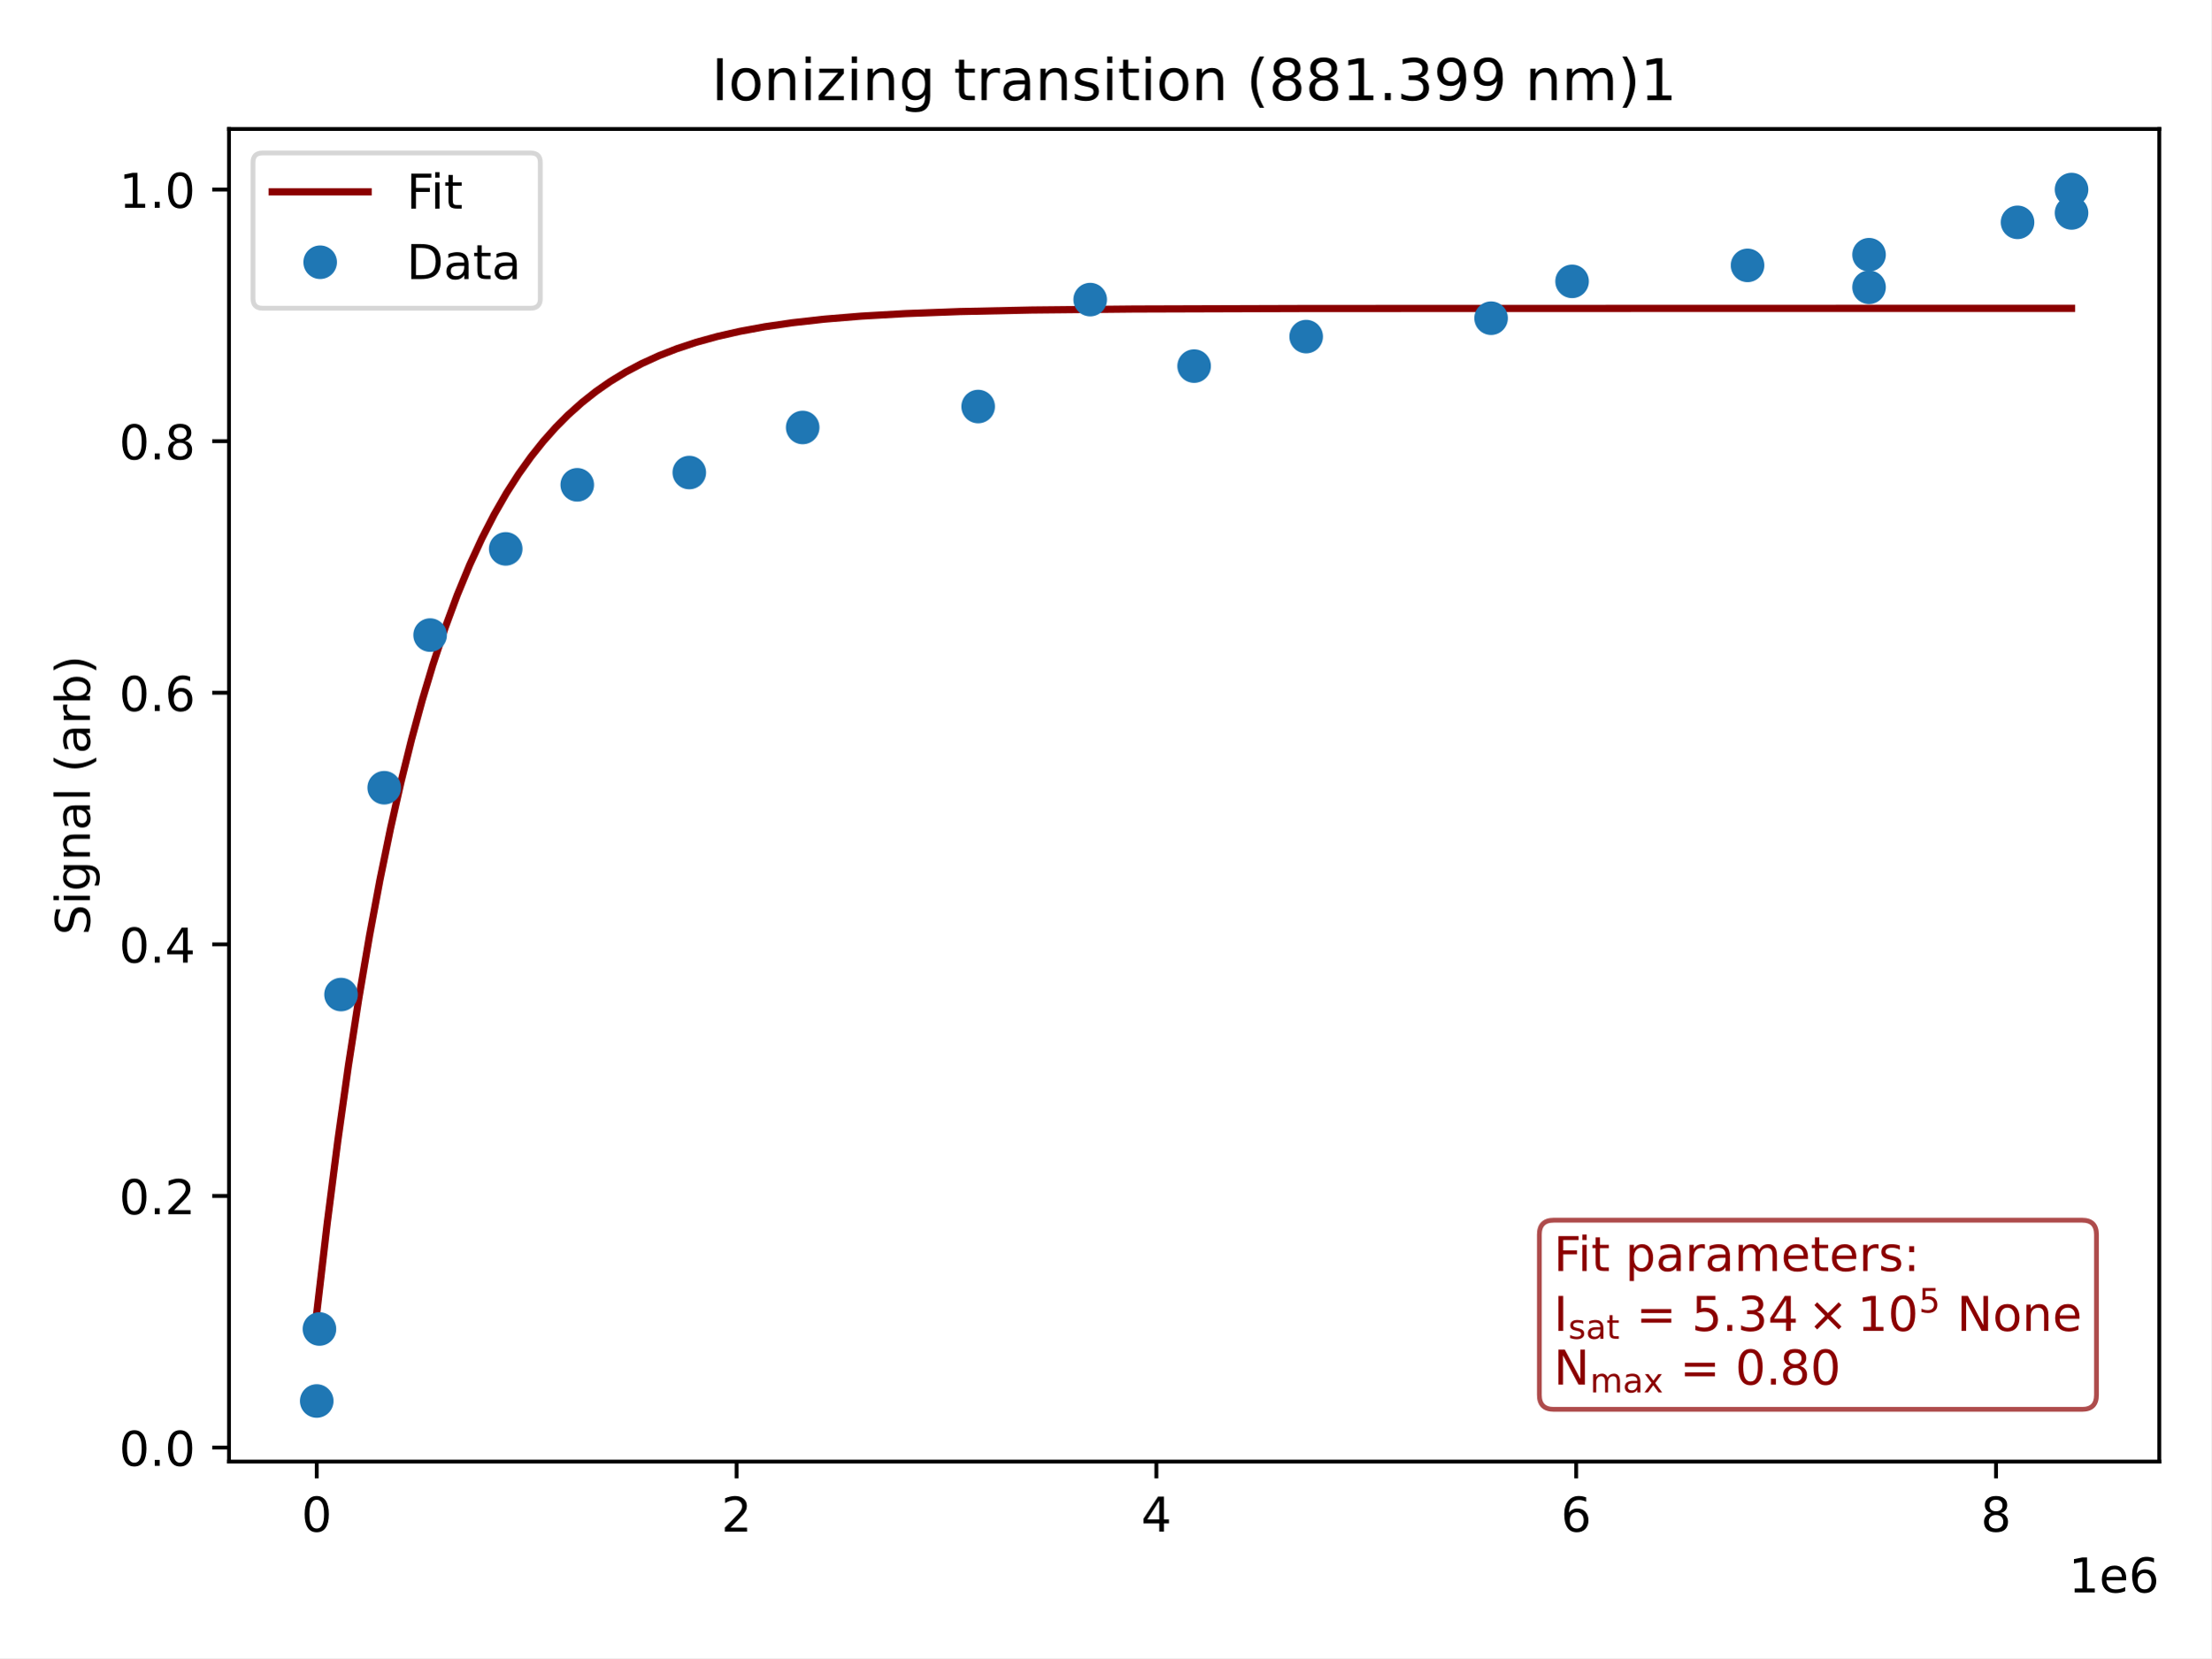
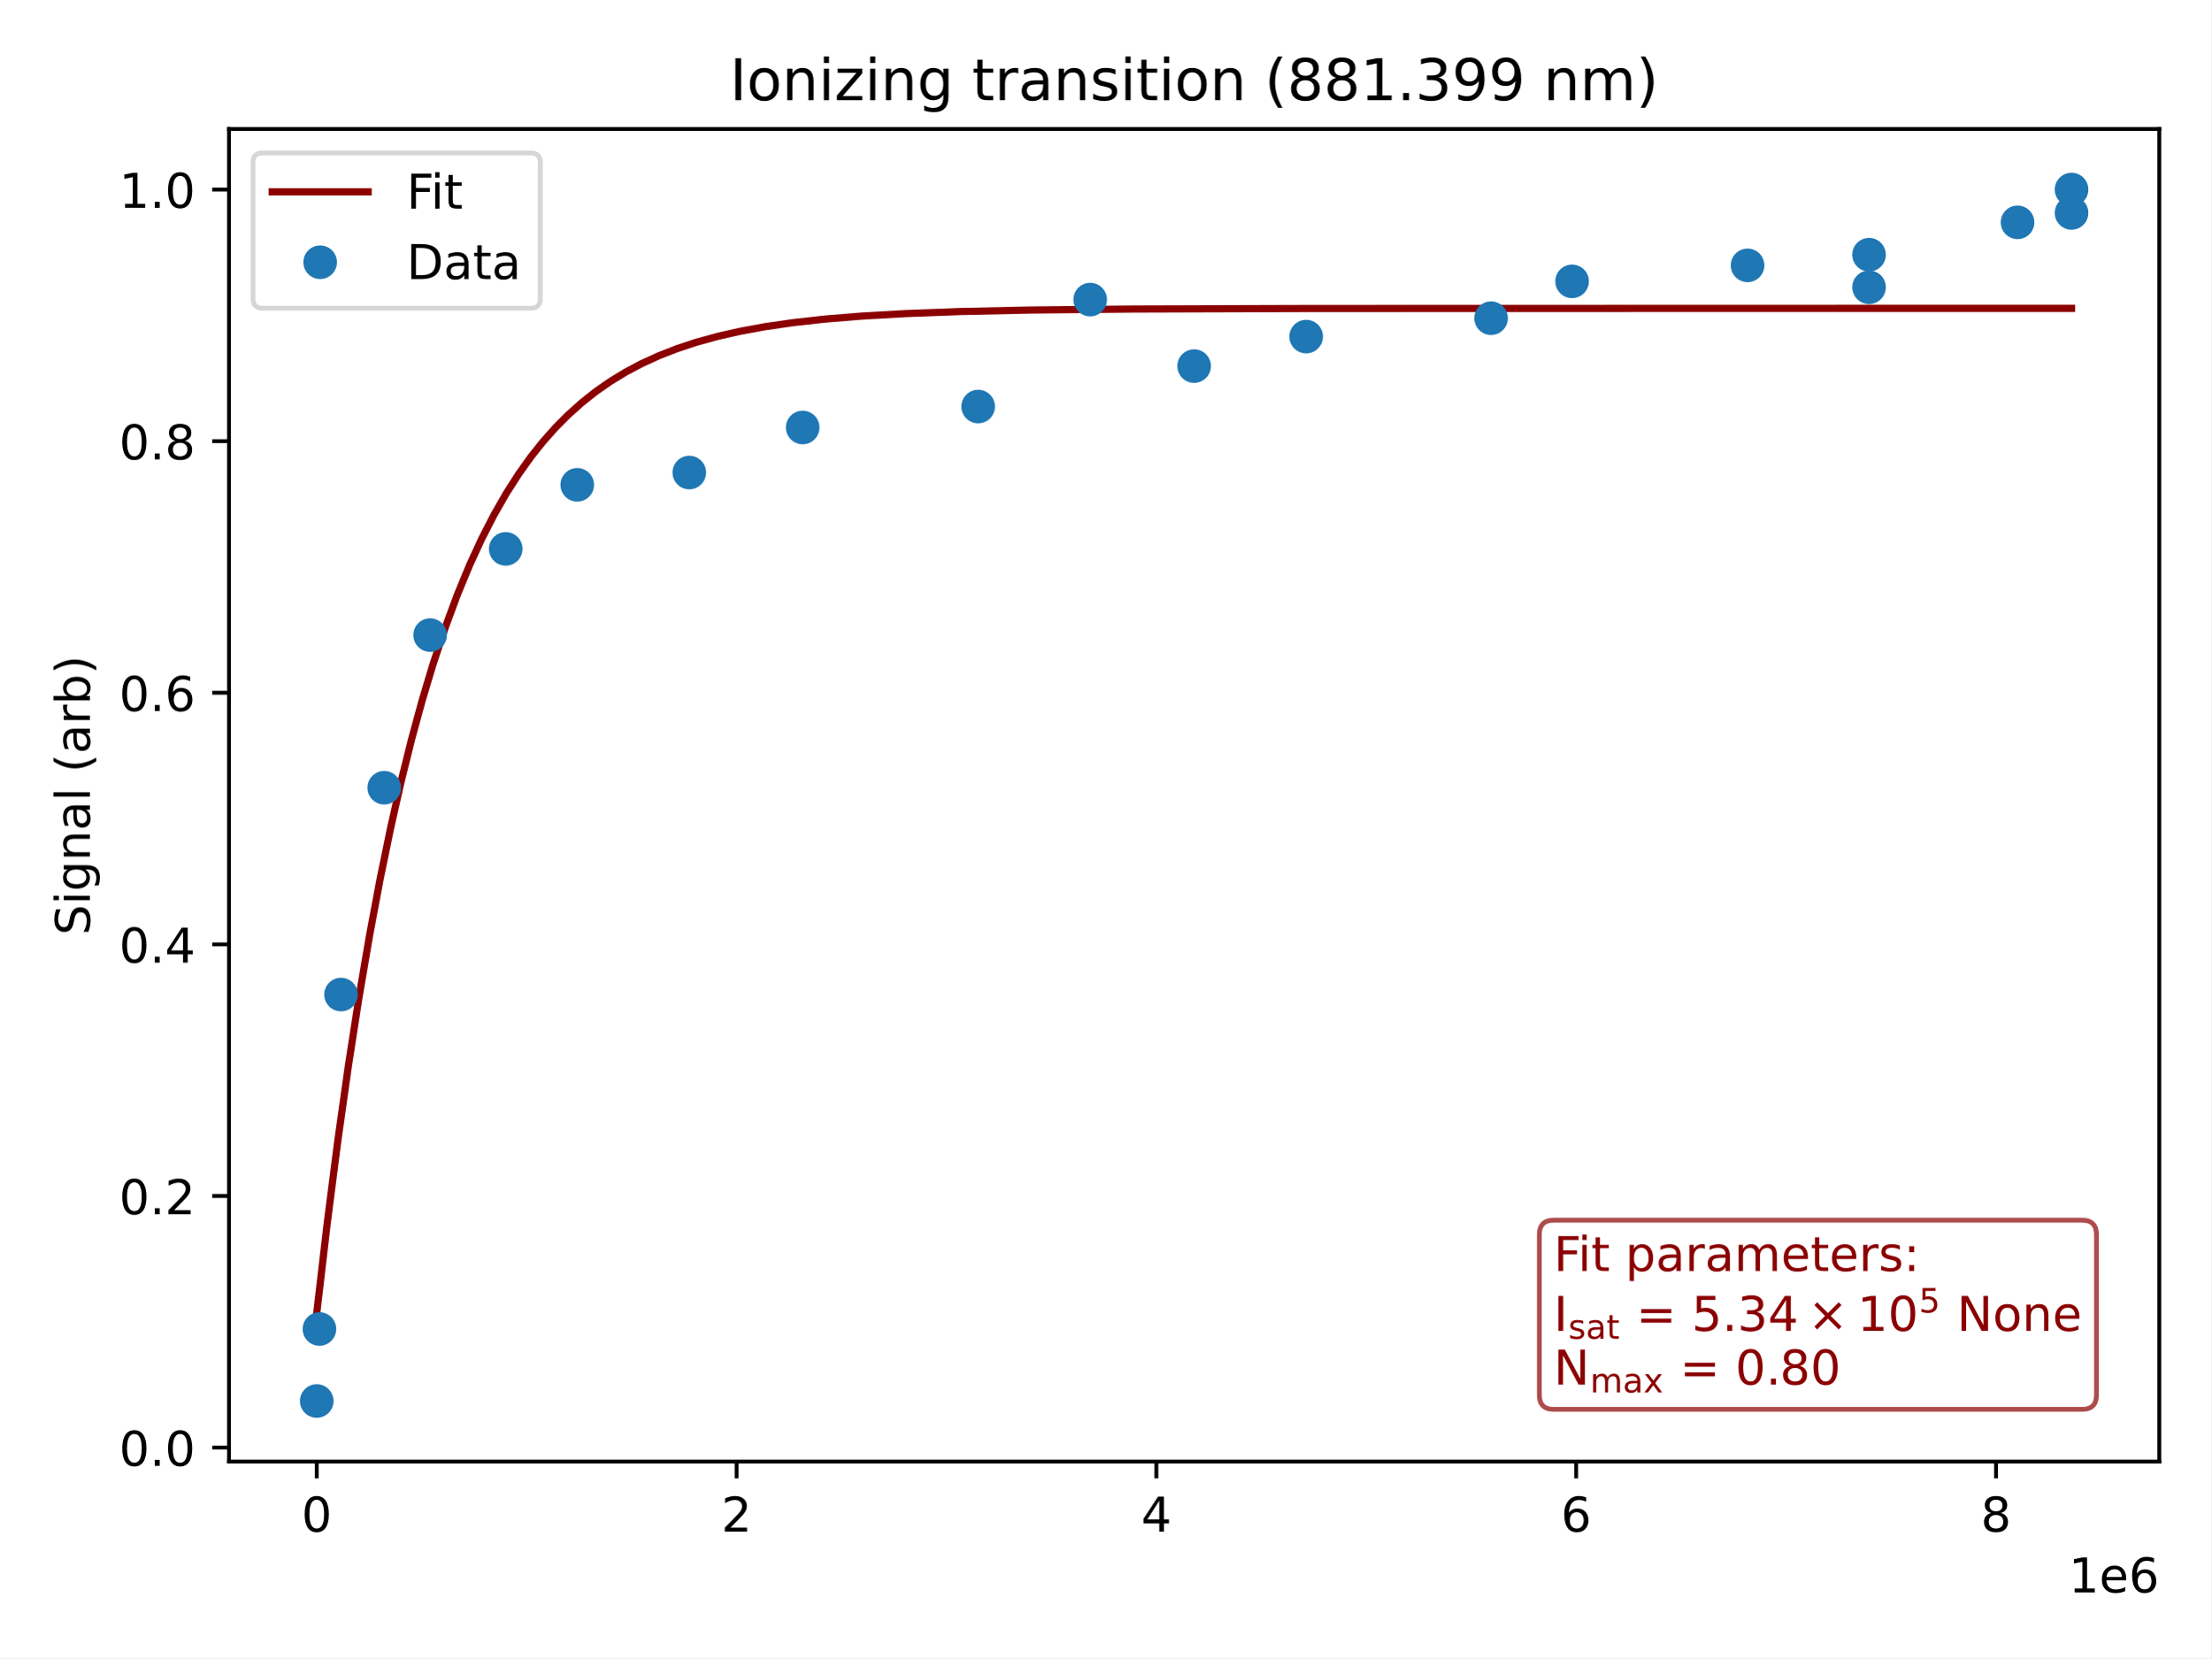
<svg xmlns="http://www.w3.org/2000/svg" xmlns:xlink="http://www.w3.org/1999/xlink" width="460.8pt" height="345.6pt" viewBox="0 0 460.8 345.6" version="1.1">
  <defs>
    <style type="text/css">*{stroke-linejoin: round; stroke-linecap: butt}</style>
  </defs>
  <g id="figure_1">
    <g id="patch_1">
      <path d="M 0 345.6  L 460.8 345.6  L 460.8 0  L 0 0  z " style="fill: #ffffff" />
    </g>
    <g id="axes_1">
      <g id="patch_2">
        <path d="M 47.72 304.64  L 450 304.64  L 450 26.88  L 47.72 26.88  z " style="fill: #ffffff" />
      </g>
      <g id="matplotlib.axis_1">
        <g id="xtick_1">
          <g id="line2d_1">
            <defs>
-               <path id="md1e3f63d1b" d="M 0 0  L 0 3.5  " style="stroke: #000000; stroke-width: 0.8" />
+               <path id="m6e964d0088" d="M 0 0  L 0 3.5  " style="stroke: #000000; stroke-width: 0.8" />
            </defs>
            <g>
-               <use xlink:href="#md1e3f63d1b" x="66.005" y="304.64" style="stroke: #000000; stroke-width: 0.8" />
+               <use xlink:href="#m6e964d0088" x="66.005" y="304.64" style="stroke: #000000; stroke-width: 0.8" />
            </g>
          </g>
          <g id="text_1">
            <g transform="translate(62.8242 319.2384) scale(0.1 -0.1)">
              <defs>
                <path id="DejaVuSans-30" d="M 2034 4250  Q 1547 4250 1301 3770  Q 1056 3291 1056 2328  Q 1056 1369 1301 889  Q 1547 409 2034 409  Q 2525 409 2770 889  Q 3016 1369 3016 2328  Q 3016 3291 2770 3770  Q 2525 4250 2034 4250  z M 2034 4750  Q 2819 4750 3233 4129  Q 3647 3509 3647 2328  Q 3647 1150 3233 529  Q 2819 -91 2034 -91  Q 1250 -91 836 529  Q 422 1150 422 2328  Q 422 3509 836 4129  Q 1250 4750 2034 4750  z " transform="scale(0.015625)" />
              </defs>
              <use xlink:href="#DejaVuSans-30" />
            </g>
          </g>
        </g>
        <g id="xtick_2">
          <g id="line2d_2">
            <g>
-               <use xlink:href="#md1e3f63d1b" x="153.499" y="304.64" style="stroke: #000000; stroke-width: 0.8" />
+               <use xlink:href="#m6e964d0088" x="153.499" y="304.64" style="stroke: #000000; stroke-width: 0.8" />
            </g>
          </g>
          <g id="text_2">
            <g transform="translate(150.318 319.2384) scale(0.1 -0.1)">
              <defs>
                <path id="DejaVuSans-32" d="M 1228 531  L 3431 531  L 3431 0  L 469 0  L 469 531  Q 828 903 1448 1529  Q 2069 2156 2228 2338  Q 2531 2678 2651 2914  Q 2772 3150 2772 3378  Q 2772 3750 2511 3984  Q 2250 4219 1831 4219  Q 1534 4219 1204 4116  Q 875 4013 500 3803  L 500 4441  Q 881 4594 1212 4672  Q 1544 4750 1819 4750  Q 2544 4750 2975 4387  Q 3406 4025 3406 3419  Q 3406 3131 3298 2873  Q 3191 2616 2906 2266  Q 2828 2175 2409 1742  Q 1991 1309 1228 531  z " transform="scale(0.015625)" />
              </defs>
              <use xlink:href="#DejaVuSans-32" />
            </g>
          </g>
        </g>
        <g id="xtick_3">
          <g id="line2d_3">
            <g>
-               <use xlink:href="#md1e3f63d1b" x="240.993" y="304.64" style="stroke: #000000; stroke-width: 0.8" />
+               <use xlink:href="#m6e964d0088" x="240.993" y="304.64" style="stroke: #000000; stroke-width: 0.8" />
            </g>
          </g>
          <g id="text_3">
            <g transform="translate(237.8119 319.2384) scale(0.1 -0.1)">
              <defs>
                <path id="DejaVuSans-34" d="M 2419 4116  L 825 1625  L 2419 1625  L 2419 4116  z M 2253 4666  L 3047 4666  L 3047 1625  L 3713 1625  L 3713 1100  L 3047 1100  L 3047 0  L 2419 0  L 2419 1100  L 313 1100  L 313 1709  L 2253 4666  z " transform="scale(0.015625)" />
              </defs>
              <use xlink:href="#DejaVuSans-34" />
            </g>
          </g>
        </g>
        <g id="xtick_4">
          <g id="line2d_4">
            <g>
-               <use xlink:href="#md1e3f63d1b" x="328.487" y="304.64" style="stroke: #000000; stroke-width: 0.8" />
+               <use xlink:href="#m6e964d0088" x="328.487" y="304.64" style="stroke: #000000; stroke-width: 0.8" />
            </g>
          </g>
          <g id="text_4">
            <g transform="translate(325.3057 319.2384) scale(0.1 -0.1)">
              <defs>
                <path id="DejaVuSans-36" d="M 2113 2584  Q 1688 2584 1439 2293  Q 1191 2003 1191 1497  Q 1191 994 1439 701  Q 1688 409 2113 409  Q 2538 409 2786 701  Q 3034 994 3034 1497  Q 3034 2003 2786 2293  Q 2538 2584 2113 2584  z M 3366 4563  L 3366 3988  Q 3128 4100 2886 4159  Q 2644 4219 2406 4219  Q 1781 4219 1451 3797  Q 1122 3375 1075 2522  Q 1259 2794 1537 2939  Q 1816 3084 2150 3084  Q 2853 3084 3261 2657  Q 3669 2231 3669 1497  Q 3669 778 3244 343  Q 2819 -91 2113 -91  Q 1303 -91 875 529  Q 447 1150 447 2328  Q 447 3434 972 4092  Q 1497 4750 2381 4750  Q 2619 4750 2861 4703  Q 3103 4656 3366 4563  z " transform="scale(0.015625)" />
              </defs>
              <use xlink:href="#DejaVuSans-36" />
            </g>
          </g>
        </g>
        <g id="xtick_5">
          <g id="line2d_5">
            <g>
-               <use xlink:href="#md1e3f63d1b" x="415.981" y="304.64" style="stroke: #000000; stroke-width: 0.8" />
+               <use xlink:href="#m6e964d0088" x="415.981" y="304.64" style="stroke: #000000; stroke-width: 0.8" />
            </g>
          </g>
          <g id="text_5">
            <g transform="translate(412.7996 319.2384) scale(0.1 -0.1)">
              <defs>
                <path id="DejaVuSans-38" d="M 2034 2216  Q 1584 2216 1326 1975  Q 1069 1734 1069 1313  Q 1069 891 1326 650  Q 1584 409 2034 409  Q 2484 409 2743 651  Q 3003 894 3003 1313  Q 3003 1734 2745 1975  Q 2488 2216 2034 2216  z M 1403 2484  Q 997 2584 770 2862  Q 544 3141 544 3541  Q 544 4100 942 4425  Q 1341 4750 2034 4750  Q 2731 4750 3128 4425  Q 3525 4100 3525 3541  Q 3525 3141 3298 2862  Q 3072 2584 2669 2484  Q 3125 2378 3379 2068  Q 3634 1759 3634 1313  Q 3634 634 3220 271  Q 2806 -91 2034 -91  Q 1263 -91 848 271  Q 434 634 434 1313  Q 434 1759 690 2068  Q 947 2378 1403 2484  z M 1172 3481  Q 1172 3119 1398 2916  Q 1625 2713 2034 2713  Q 2441 2713 2670 2916  Q 2900 3119 2900 3481  Q 2900 3844 2670 4047  Q 2441 4250 2034 4250  Q 1625 4250 1398 4047  Q 1172 3844 1172 3481  z " transform="scale(0.015625)" />
              </defs>
              <use xlink:href="#DejaVuSans-38" />
            </g>
          </g>
        </g>
        <g id="text_6">
          <g transform="translate(431.1219 331.9166) scale(0.1 -0.1)">
            <defs>
              <path id="DejaVuSans-31" d="M 794 531  L 1825 531  L 1825 4091  L 703 3866  L 703 4441  L 1819 4666  L 2450 4666  L 2450 531  L 3481 531  L 3481 0  L 794 0  L 794 531  z " transform="scale(0.015625)" />
              <path id="DejaVuSans-65" d="M 3597 1894  L 3597 1613  L 953 1613  Q 991 1019 1311 708  Q 1631 397 2203 397  Q 2534 397 2845 478  Q 3156 559 3463 722  L 3463 178  Q 3153 47 2828 -22  Q 2503 -91 2169 -91  Q 1331 -91 842 396  Q 353 884 353 1716  Q 353 2575 817 3079  Q 1281 3584 2069 3584  Q 2775 3584 3186 3129  Q 3597 2675 3597 1894  z M 3022 2063  Q 3016 2534 2758 2815  Q 2500 3097 2075 3097  Q 1594 3097 1305 2825  Q 1016 2553 972 2059  L 3022 2063  z " transform="scale(0.015625)" />
            </defs>
            <use xlink:href="#DejaVuSans-31" />
            <use xlink:href="#DejaVuSans-65" x="63.623" />
            <use xlink:href="#DejaVuSans-36" x="125.146" />
          </g>
        </g>
      </g>
      <g id="matplotlib.axis_2">
        <g id="ytick_1">
          <g id="line2d_6">
            <defs>
-               <path id="mfe0b4d6f72" d="M 0 0  L -3.5 0  " style="stroke: #000000; stroke-width: 0.8" />
+               <path id="m8856e01870" d="M 0 0  L -3.5 0  " style="stroke: #000000; stroke-width: 0.8" />
            </defs>
            <g>
-               <use xlink:href="#mfe0b4d6f72" x="47.72" y="301.726" style="stroke: #000000; stroke-width: 0.8" />
+               <use xlink:href="#m8856e01870" x="47.72" y="301.726" style="stroke: #000000; stroke-width: 0.8" />
            </g>
          </g>
          <g id="text_7">
            <g transform="translate(24.81687 305.5255) scale(0.1 -0.1)">
              <defs>
                <path id="DejaVuSans-2e" d="M 684 794  L 1344 794  L 1344 0  L 684 0  L 684 794  z " transform="scale(0.015625)" />
              </defs>
              <use xlink:href="#DejaVuSans-30" />
              <use xlink:href="#DejaVuSans-2e" x="63.623" />
              <use xlink:href="#DejaVuSans-30" x="95.41" />
            </g>
          </g>
        </g>
        <g id="ytick_2">
          <g id="line2d_7">
            <g>
-               <use xlink:href="#mfe0b4d6f72" x="47.72" y="249.282" style="stroke: #000000; stroke-width: 0.8" />
+               <use xlink:href="#m8856e01870" x="47.72" y="249.282" style="stroke: #000000; stroke-width: 0.8" />
            </g>
          </g>
          <g id="text_8">
            <g transform="translate(24.81687 253.0813) scale(0.1 -0.1)">
              <use xlink:href="#DejaVuSans-30" />
              <use xlink:href="#DejaVuSans-2e" x="63.623" />
              <use xlink:href="#DejaVuSans-32" x="95.41" />
            </g>
          </g>
        </g>
        <g id="ytick_3">
          <g id="line2d_8">
            <g>
-               <use xlink:href="#mfe0b4d6f72" x="47.72" y="196.838" style="stroke: #000000; stroke-width: 0.8" />
+               <use xlink:href="#m8856e01870" x="47.72" y="196.838" style="stroke: #000000; stroke-width: 0.8" />
            </g>
          </g>
          <g id="text_9">
            <g transform="translate(24.81687 200.6372) scale(0.1 -0.1)">
              <use xlink:href="#DejaVuSans-30" />
              <use xlink:href="#DejaVuSans-2e" x="63.623" />
              <use xlink:href="#DejaVuSans-34" x="95.41" />
            </g>
          </g>
        </g>
        <g id="ytick_4">
          <g id="line2d_9">
            <g>
-               <use xlink:href="#mfe0b4d6f72" x="47.72" y="144.394" style="stroke: #000000; stroke-width: 0.8" />
+               <use xlink:href="#m8856e01870" x="47.72" y="144.394" style="stroke: #000000; stroke-width: 0.8" />
            </g>
          </g>
          <g id="text_10">
            <g transform="translate(24.81687 148.193) scale(0.1 -0.1)">
              <use xlink:href="#DejaVuSans-30" />
              <use xlink:href="#DejaVuSans-2e" x="63.623" />
              <use xlink:href="#DejaVuSans-36" x="95.41" />
            </g>
          </g>
        </g>
        <g id="ytick_5">
          <g id="line2d_10">
            <g>
-               <use xlink:href="#mfe0b4d6f72" x="47.72" y="91.95" style="stroke: #000000; stroke-width: 0.8" />
+               <use xlink:href="#m8856e01870" x="47.72" y="91.95" style="stroke: #000000; stroke-width: 0.8" />
            </g>
          </g>
          <g id="text_11">
            <g transform="translate(24.81687 95.74884) scale(0.1 -0.1)">
              <use xlink:href="#DejaVuSans-30" />
              <use xlink:href="#DejaVuSans-2e" x="63.623" />
              <use xlink:href="#DejaVuSans-38" x="95.41" />
            </g>
          </g>
        </g>
        <g id="ytick_6">
          <g id="line2d_11">
            <g>
-               <use xlink:href="#mfe0b4d6f72" x="47.72" y="39.505" style="stroke: #000000; stroke-width: 0.8" />
+               <use xlink:href="#m8856e01870" x="47.72" y="39.505" style="stroke: #000000; stroke-width: 0.8" />
            </g>
          </g>
          <g id="text_12">
            <g transform="translate(24.81687 43.30467) scale(0.1 -0.1)">
              <use xlink:href="#DejaVuSans-31" />
              <use xlink:href="#DejaVuSans-2e" x="63.623" />
              <use xlink:href="#DejaVuSans-30" x="95.41" />
            </g>
          </g>
        </g>
        <g id="text_13">
          <g transform="translate(18.73719 194.9038) rotate(-90) scale(0.1 -0.1)">
            <defs>
              <path id="DejaVuSans-53" d="M 3425 4513  L 3425 3897  Q 3066 4069 2747 4153  Q 2428 4238 2131 4238  Q 1616 4238 1336 4038  Q 1056 3838 1056 3469  Q 1056 3159 1242 3001  Q 1428 2844 1947 2747  L 2328 2669  Q 3034 2534 3370 2195  Q 3706 1856 3706 1288  Q 3706 609 3251 259  Q 2797 -91 1919 -91  Q 1588 -91 1214 -16  Q 841 59 441 206  L 441 856  Q 825 641 1194 531  Q 1563 422 1919 422  Q 2459 422 2753 634  Q 3047 847 3047 1241  Q 3047 1584 2836 1778  Q 2625 1972 2144 2069  L 1759 2144  Q 1053 2284 737 2584  Q 422 2884 422 3419  Q 422 4038 858 4394  Q 1294 4750 2059 4750  Q 2388 4750 2728 4690  Q 3069 4631 3425 4513  z " transform="scale(0.015625)" />
              <path id="DejaVuSans-69" d="M 603 3500  L 1178 3500  L 1178 0  L 603 0  L 603 3500  z M 603 4863  L 1178 4863  L 1178 4134  L 603 4134  L 603 4863  z " transform="scale(0.015625)" />
              <path id="DejaVuSans-67" d="M 2906 1791  Q 2906 2416 2648 2759  Q 2391 3103 1925 3103  Q 1463 3103 1205 2759  Q 947 2416 947 1791  Q 947 1169 1205 825  Q 1463 481 1925 481  Q 2391 481 2648 825  Q 2906 1169 2906 1791  z M 3481 434  Q 3481 -459 3084 -895  Q 2688 -1331 1869 -1331  Q 1566 -1331 1297 -1286  Q 1028 -1241 775 -1147  L 775 -588  Q 1028 -725 1275 -790  Q 1522 -856 1778 -856  Q 2344 -856 2625 -561  Q 2906 -266 2906 331  L 2906 616  Q 2728 306 2450 153  Q 2172 0 1784 0  Q 1141 0 747 490  Q 353 981 353 1791  Q 353 2603 747 3093  Q 1141 3584 1784 3584  Q 2172 3584 2450 3431  Q 2728 3278 2906 2969  L 2906 3500  L 3481 3500  L 3481 434  z " transform="scale(0.015625)" />
              <path id="DejaVuSans-6e" d="M 3513 2113  L 3513 0  L 2938 0  L 2938 2094  Q 2938 2591 2744 2837  Q 2550 3084 2163 3084  Q 1697 3084 1428 2787  Q 1159 2491 1159 1978  L 1159 0  L 581 0  L 581 3500  L 1159 3500  L 1159 2956  Q 1366 3272 1645 3428  Q 1925 3584 2291 3584  Q 2894 3584 3203 3211  Q 3513 2838 3513 2113  z " transform="scale(0.015625)" />
              <path id="DejaVuSans-61" d="M 2194 1759  Q 1497 1759 1228 1600  Q 959 1441 959 1056  Q 959 750 1161 570  Q 1363 391 1709 391  Q 2188 391 2477 730  Q 2766 1069 2766 1631  L 2766 1759  L 2194 1759  z M 3341 1997  L 3341 0  L 2766 0  L 2766 531  Q 2569 213 2275 61  Q 1981 -91 1556 -91  Q 1019 -91 701 211  Q 384 513 384 1019  Q 384 1609 779 1909  Q 1175 2209 1959 2209  L 2766 2209  L 2766 2266  Q 2766 2663 2505 2880  Q 2244 3097 1772 3097  Q 1472 3097 1187 3025  Q 903 2953 641 2809  L 641 3341  Q 956 3463 1253 3523  Q 1550 3584 1831 3584  Q 2591 3584 2966 3190  Q 3341 2797 3341 1997  z " transform="scale(0.015625)" />
              <path id="DejaVuSans-6c" d="M 603 4863  L 1178 4863  L 1178 0  L 603 0  L 603 4863  z " transform="scale(0.015625)" />
              <path id="DejaVuSans-20" transform="scale(0.015625)" />
              <path id="DejaVuSans-28" d="M 1984 4856  Q 1566 4138 1362 3434  Q 1159 2731 1159 2009  Q 1159 1288 1364 580  Q 1569 -128 1984 -844  L 1484 -844  Q 1016 -109 783 600  Q 550 1309 550 2009  Q 550 2706 781 3412  Q 1013 4119 1484 4856  L 1984 4856  z " transform="scale(0.015625)" />
              <path id="DejaVuSans-72" d="M 2631 2963  Q 2534 3019 2420 3045  Q 2306 3072 2169 3072  Q 1681 3072 1420 2755  Q 1159 2438 1159 1844  L 1159 0  L 581 0  L 581 3500  L 1159 3500  L 1159 2956  Q 1341 3275 1631 3429  Q 1922 3584 2338 3584  Q 2397 3584 2469 3576  Q 2541 3569 2628 3553  L 2631 2963  z " transform="scale(0.015625)" />
              <path id="DejaVuSans-62" d="M 3116 1747  Q 3116 2381 2855 2742  Q 2594 3103 2138 3103  Q 1681 3103 1420 2742  Q 1159 2381 1159 1747  Q 1159 1113 1420 752  Q 1681 391 2138 391  Q 2594 391 2855 752  Q 3116 1113 3116 1747  z M 1159 2969  Q 1341 3281 1617 3432  Q 1894 3584 2278 3584  Q 2916 3584 3314 3078  Q 3713 2572 3713 1747  Q 3713 922 3314 415  Q 2916 -91 2278 -91  Q 1894 -91 1617 61  Q 1341 213 1159 525  L 1159 0  L 581 0  L 581 4863  L 1159 4863  L 1159 2969  z " transform="scale(0.015625)" />
              <path id="DejaVuSans-29" d="M 513 4856  L 1013 4856  Q 1481 4119 1714 3412  Q 1947 2706 1947 2009  Q 1947 1309 1714 600  Q 1481 -109 1013 -844  L 513 -844  Q 928 -128 1133 580  Q 1338 1288 1338 2009  Q 1338 2731 1133 3434  Q 928 4138 513 4856  z " transform="scale(0.015625)" />
            </defs>
            <use xlink:href="#DejaVuSans-53" />
            <use xlink:href="#DejaVuSans-69" x="63.477" />
            <use xlink:href="#DejaVuSans-67" x="91.26" />
            <use xlink:href="#DejaVuSans-6e" x="154.736" />
            <use xlink:href="#DejaVuSans-61" x="218.115" />
            <use xlink:href="#DejaVuSans-6c" x="279.395" />
            <use xlink:href="#DejaVuSans-20" x="307.178" />
            <use xlink:href="#DejaVuSans-28" x="338.965" />
            <use xlink:href="#DejaVuSans-61" x="377.979" />
            <use xlink:href="#DejaVuSans-72" x="439.258" />
            <use xlink:href="#DejaVuSans-62" x="480.371" />
            <use xlink:href="#DejaVuSans-29" x="543.848" />
          </g>
        </g>
      </g>
      <g id="line2d_12">
-         <path d="M 66.005 273.647  L 68.202 254.849  L 70.398 237.74  L 72.595 222.166  L 74.791 207.99  L 76.988 195.087  L 79.184 183.343  L 81.381 172.652  L 83.577 162.922  L 85.774 154.064  L 87.97 146.002  L 90.166 138.664  L 92.729 130.931  L 95.291 124.002  L 97.854 117.793  L 100.417 112.229  L 102.979 107.244  L 105.542 102.777  L 108.104 98.773  L 110.667 95.186  L 113.229 91.972  L 115.792 89.092  L 118.354 86.511  L 121.283 83.889  L 124.211 81.575  L 127.14 79.534  L 130.435 77.524  L 133.729 75.779  L 137.39 74.107  L 141.051 72.679  L 145.078 71.345  L 149.471 70.13  L 154.23 69.048  L 159.355 68.104  L 165.212 67.251  L 171.801 66.516  L 179.489 65.883  L 188.641 65.357  L 199.989 64.935  L 214.998 64.615  L 236.23 64.403  L 273.204 64.289  L 385.589 64.26  L 431.715 64.26  L 431.715 64.26  " clip-path="url(#p2412aecdcf)" style="fill: none; stroke: #8b0000; stroke-width: 1.5; stroke-linecap: square" />
+         <path d="M 66.005 273.647  L 68.202 254.849  L 70.398 237.74  L 72.595 222.166  L 74.791 207.99  L 76.988 195.087  L 79.184 183.343  L 81.381 172.652  L 83.577 162.922  L 85.774 154.064  L 87.97 146.002  L 90.166 138.664  L 92.729 130.931  L 95.291 124.002  L 97.854 117.793  L 100.417 112.229  L 102.979 107.244  L 105.542 102.777  L 108.104 98.773  L 110.667 95.186  L 113.229 91.972  L 115.792 89.092  L 118.354 86.511  L 121.283 83.889  L 124.211 81.575  L 127.14 79.534  L 130.435 77.524  L 133.729 75.779  L 137.39 74.107  L 141.051 72.679  L 145.078 71.345  L 149.471 70.13  L 154.23 69.048  L 159.355 68.104  L 165.212 67.251  L 171.801 66.516  L 179.489 65.883  L 188.641 65.357  L 199.989 64.935  L 214.998 64.615  L 236.23 64.403  L 273.204 64.289  L 385.589 64.26  L 431.715 64.26  L 431.715 64.26  " clip-path="url(#pbab772d381)" style="fill: none; stroke: #8b0000; stroke-width: 1.5; stroke-linecap: square" />
      </g>
      <g id="line2d_13">
        <defs>
-           <path id="mfbf1f7769a" d="M 0 3  C 0.796 3 1.559 2.684 2.121 2.121  C 2.684 1.559 3 0.796 3 0  C 3 -0.796 2.684 -1.559 2.121 -2.121  C 1.559 -2.684 0.796 -3 0 -3  C -0.796 -3 -1.559 -2.684 -2.121 -2.121  C -2.684 -1.559 -3 -0.796 -3 0  C -3 0.796 -2.684 1.559 -2.121 2.121  C -1.559 2.684 -0.796 3 0 3  z " style="stroke: #1f77b4" />
+           <path id="meb43a3a7e1" d="M 0 3  C 0.796 3 1.559 2.684 2.121 2.121  C 2.684 1.559 3 0.796 3 0  C 3 -0.796 2.684 -1.559 2.121 -2.121  C 1.559 -2.684 0.796 -3 0 -3  C -0.796 -3 -1.559 -2.684 -2.121 -2.121  C -2.684 -1.559 -3 -0.796 -3 0  C -3 0.796 -2.684 1.559 -2.121 2.121  C -1.559 2.684 -0.796 3 0 3  z " style="stroke: #1f77b4" />
        </defs>
-         <g clip-path="url(#p2412aecdcf)">
-           <use xlink:href="#mfbf1f7769a" x="431.715" y="39.505" style="fill: #1f77b4; stroke: #1f77b4" />
-           <use xlink:href="#mfbf1f7769a" x="420.462" y="46.339" style="fill: #1f77b4; stroke: #1f77b4" />
-           <use xlink:href="#mfbf1f7769a" x="203.85" y="84.734" style="fill: #1f77b4; stroke: #1f77b4" />
-           <use xlink:href="#mfbf1f7769a" x="310.749" y="66.317" style="fill: #1f77b4; stroke: #1f77b4" />
-           <use xlink:href="#mfbf1f7769a" x="364.199" y="55.307" style="fill: #1f77b4; stroke: #1f77b4" />
-           <use xlink:href="#mfbf1f7769a" x="389.517" y="59.871" style="fill: #1f77b4; stroke: #1f77b4" />
-           <use xlink:href="#mfbf1f7769a" x="389.517" y="53.089" style="fill: #1f77b4; stroke: #1f77b4" />
-           <use xlink:href="#mfbf1f7769a" x="66.005" y="292.015" style="fill: #1f77b4; stroke: #1f77b4" />
-           <use xlink:href="#mfbf1f7769a" x="167.279" y="89.097" style="fill: #1f77b4; stroke: #1f77b4" />
-           <use xlink:href="#mfbf1f7769a" x="227.199" y="62.444" style="fill: #1f77b4; stroke: #1f77b4" />
-           <use xlink:href="#mfbf1f7769a" x="143.648" y="98.488" style="fill: #1f77b4; stroke: #1f77b4" />
-           <use xlink:href="#mfbf1f7769a" x="120.299" y="101.05" style="fill: #1f77b4; stroke: #1f77b4" />
-           <use xlink:href="#mfbf1f7769a" x="105.39" y="114.401" style="fill: #1f77b4; stroke: #1f77b4" />
-           <use xlink:href="#mfbf1f7769a" x="89.636" y="132.369" style="fill: #1f77b4; stroke: #1f77b4" />
-           <use xlink:href="#mfbf1f7769a" x="80.071" y="164.186" style="fill: #1f77b4; stroke: #1f77b4" />
-           <use xlink:href="#mfbf1f7769a" x="66.568" y="277.006" style="fill: #1f77b4; stroke: #1f77b4" />
-           <use xlink:href="#mfbf1f7769a" x="71.069" y="207.296" style="fill: #1f77b4; stroke: #1f77b4" />
-           <use xlink:href="#mfbf1f7769a" x="431.715" y="44.378" style="fill: #1f77b4; stroke: #1f77b4" />
-           <use xlink:href="#mfbf1f7769a" x="327.628" y="58.64" style="fill: #1f77b4; stroke: #1f77b4" />
-           <use xlink:href="#mfbf1f7769a" x="272.209" y="70.155" style="fill: #1f77b4; stroke: #1f77b4" />
-           <use xlink:href="#mfbf1f7769a" x="248.86" y="76.303" style="fill: #1f77b4; stroke: #1f77b4" />
+         <g clip-path="url(#pbab772d381)">
+           <use xlink:href="#meb43a3a7e1" x="431.715" y="39.505" style="fill: #1f77b4; stroke: #1f77b4" />
+           <use xlink:href="#meb43a3a7e1" x="420.462" y="46.339" style="fill: #1f77b4; stroke: #1f77b4" />
+           <use xlink:href="#meb43a3a7e1" x="203.85" y="84.734" style="fill: #1f77b4; stroke: #1f77b4" />
+           <use xlink:href="#meb43a3a7e1" x="310.749" y="66.317" style="fill: #1f77b4; stroke: #1f77b4" />
+           <use xlink:href="#meb43a3a7e1" x="364.199" y="55.307" style="fill: #1f77b4; stroke: #1f77b4" />
+           <use xlink:href="#meb43a3a7e1" x="389.517" y="59.871" style="fill: #1f77b4; stroke: #1f77b4" />
+           <use xlink:href="#meb43a3a7e1" x="389.517" y="53.089" style="fill: #1f77b4; stroke: #1f77b4" />
+           <use xlink:href="#meb43a3a7e1" x="66.005" y="292.015" style="fill: #1f77b4; stroke: #1f77b4" />
+           <use xlink:href="#meb43a3a7e1" x="167.279" y="89.097" style="fill: #1f77b4; stroke: #1f77b4" />
+           <use xlink:href="#meb43a3a7e1" x="227.199" y="62.444" style="fill: #1f77b4; stroke: #1f77b4" />
+           <use xlink:href="#meb43a3a7e1" x="143.648" y="98.488" style="fill: #1f77b4; stroke: #1f77b4" />
+           <use xlink:href="#meb43a3a7e1" x="120.299" y="101.05" style="fill: #1f77b4; stroke: #1f77b4" />
+           <use xlink:href="#meb43a3a7e1" x="105.39" y="114.401" style="fill: #1f77b4; stroke: #1f77b4" />
+           <use xlink:href="#meb43a3a7e1" x="89.636" y="132.369" style="fill: #1f77b4; stroke: #1f77b4" />
+           <use xlink:href="#meb43a3a7e1" x="80.071" y="164.186" style="fill: #1f77b4; stroke: #1f77b4" />
+           <use xlink:href="#meb43a3a7e1" x="66.568" y="277.006" style="fill: #1f77b4; stroke: #1f77b4" />
+           <use xlink:href="#meb43a3a7e1" x="71.069" y="207.296" style="fill: #1f77b4; stroke: #1f77b4" />
+           <use xlink:href="#meb43a3a7e1" x="431.715" y="44.378" style="fill: #1f77b4; stroke: #1f77b4" />
+           <use xlink:href="#meb43a3a7e1" x="327.628" y="58.64" style="fill: #1f77b4; stroke: #1f77b4" />
+           <use xlink:href="#meb43a3a7e1" x="272.209" y="70.155" style="fill: #1f77b4; stroke: #1f77b4" />
+           <use xlink:href="#meb43a3a7e1" x="248.86" y="76.303" style="fill: #1f77b4; stroke: #1f77b4" />
        </g>
      </g>
      <g id="patch_3">
        <path d="M 47.72 304.64  L 47.72 26.88  " style="fill: none; stroke: #000000; stroke-width: 0.8; stroke-linejoin: miter; stroke-linecap: square" />
      </g>
      <g id="patch_4">
        <path d="M 450 304.64  L 450 26.88  " style="fill: none; stroke: #000000; stroke-width: 0.8; stroke-linejoin: miter; stroke-linecap: square" />
      </g>
      <g id="patch_5">
        <path d="M 47.72 304.64  L 450 304.64  " style="fill: none; stroke: #000000; stroke-width: 0.8; stroke-linejoin: miter; stroke-linecap: square" />
      </g>
      <g id="patch_6">
        <path d="M 47.72 26.88  L 450 26.88  " style="fill: none; stroke: #000000; stroke-width: 0.8; stroke-linejoin: miter; stroke-linecap: square" />
      </g>
      <g id="text_14">
        <g id="patch_7">
          <path d="M 323.809 293.752  L 433.909 293.752  Q 436.909 293.752 436.909 290.752  L 436.909 257.332  Q 436.909 254.332 433.909 254.332  L 323.809 254.332  Q 320.809 254.332 320.809 257.332  L 320.809 290.752  Q 320.809 293.752 323.809 293.752  L 323.809 293.752  z " style="fill: none; opacity: 0.7; stroke: #8b0000; stroke-linejoin: miter" />
        </g>
        <g style="fill: #8b0000" transform="translate(323.8088 264.9304) scale(0.1 -0.1)">
          <defs>
            <path id="DejaVuSans-46" d="M 628 4666  L 3309 4666  L 3309 4134  L 1259 4134  L 1259 2759  L 3109 2759  L 3109 2228  L 1259 2228  L 1259 0  L 628 0  L 628 4666  z " transform="scale(0.015625)" />
            <path id="DejaVuSans-74" d="M 1172 4494  L 1172 3500  L 2356 3500  L 2356 3053  L 1172 3053  L 1172 1153  Q 1172 725 1289 603  Q 1406 481 1766 481  L 2356 481  L 2356 0  L 1766 0  Q 1100 0 847 248  Q 594 497 594 1153  L 594 3053  L 172 3053  L 172 3500  L 594 3500  L 594 4494  L 1172 4494  z " transform="scale(0.015625)" />
            <path id="DejaVuSans-70" d="M 1159 525  L 1159 -1331  L 581 -1331  L 581 3500  L 1159 3500  L 1159 2969  Q 1341 3281 1617 3432  Q 1894 3584 2278 3584  Q 2916 3584 3314 3078  Q 3713 2572 3713 1747  Q 3713 922 3314 415  Q 2916 -91 2278 -91  Q 1894 -91 1617 61  Q 1341 213 1159 525  z M 3116 1747  Q 3116 2381 2855 2742  Q 2594 3103 2138 3103  Q 1681 3103 1420 2742  Q 1159 2381 1159 1747  Q 1159 1113 1420 752  Q 1681 391 2138 391  Q 2594 391 2855 752  Q 3116 1113 3116 1747  z " transform="scale(0.015625)" />
            <path id="DejaVuSans-6d" d="M 3328 2828  Q 3544 3216 3844 3400  Q 4144 3584 4550 3584  Q 5097 3584 5394 3201  Q 5691 2819 5691 2113  L 5691 0  L 5113 0  L 5113 2094  Q 5113 2597 4934 2840  Q 4756 3084 4391 3084  Q 3944 3084 3684 2787  Q 3425 2491 3425 1978  L 3425 0  L 2847 0  L 2847 2094  Q 2847 2600 2669 2842  Q 2491 3084 2119 3084  Q 1678 3084 1418 2786  Q 1159 2488 1159 1978  L 1159 0  L 581 0  L 581 3500  L 1159 3500  L 1159 2956  Q 1356 3278 1631 3431  Q 1906 3584 2284 3584  Q 2666 3584 2933 3390  Q 3200 3197 3328 2828  z " transform="scale(0.015625)" />
            <path id="DejaVuSans-73" d="M 2834 3397  L 2834 2853  Q 2591 2978 2328 3040  Q 2066 3103 1784 3103  Q 1356 3103 1142 2972  Q 928 2841 928 2578  Q 928 2378 1081 2264  Q 1234 2150 1697 2047  L 1894 2003  Q 2506 1872 2764 1633  Q 3022 1394 3022 966  Q 3022 478 2636 193  Q 2250 -91 1575 -91  Q 1294 -91 989 -36  Q 684 19 347 128  L 347 722  Q 666 556 975 473  Q 1284 391 1588 391  Q 1994 391 2212 530  Q 2431 669 2431 922  Q 2431 1156 2273 1281  Q 2116 1406 1581 1522  L 1381 1569  Q 847 1681 609 1914  Q 372 2147 372 2553  Q 372 3047 722 3315  Q 1072 3584 1716 3584  Q 2034 3584 2315 3537  Q 2597 3491 2834 3397  z " transform="scale(0.015625)" />
            <path id="DejaVuSans-3a" d="M 750 794  L 1409 794  L 1409 0  L 750 0  L 750 794  z M 750 3309  L 1409 3309  L 1409 2516  L 750 2516  L 750 3309  z " transform="scale(0.015625)" />
          </defs>
          <use xlink:href="#DejaVuSans-46" />
          <use xlink:href="#DejaVuSans-69" x="50.27" />
          <use xlink:href="#DejaVuSans-74" x="78.053" />
          <use xlink:href="#DejaVuSans-20" x="117.262" />
          <use xlink:href="#DejaVuSans-70" x="149.049" />
          <use xlink:href="#DejaVuSans-61" x="212.525" />
          <use xlink:href="#DejaVuSans-72" x="273.805" />
          <use xlink:href="#DejaVuSans-61" x="314.918" />
          <use xlink:href="#DejaVuSans-6d" x="376.197" />
          <use xlink:href="#DejaVuSans-65" x="473.609" />
          <use xlink:href="#DejaVuSans-74" x="535.133" />
          <use xlink:href="#DejaVuSans-65" x="574.342" />
          <use xlink:href="#DejaVuSans-72" x="635.865" />
          <use xlink:href="#DejaVuSans-73" x="676.979" />
          <use xlink:href="#DejaVuSans-3a" x="729.078" />
        </g>
        <g style="fill: #8b0000" transform="translate(323.8088 277.4745) scale(0.1 -0.1)">
          <defs>
            <path id="DejaVuSans-49" d="M 628 4666  L 1259 4666  L 1259 0  L 628 0  L 628 4666  z " transform="scale(0.015625)" />
            <path id="DejaVuSans-3d" d="M 678 2906  L 4684 2906  L 4684 2381  L 678 2381  L 678 2906  z M 678 1631  L 4684 1631  L 4684 1100  L 678 1100  L 678 1631  z " transform="scale(0.015625)" />
            <path id="DejaVuSans-35" d="M 691 4666  L 3169 4666  L 3169 4134  L 1269 4134  L 1269 2991  Q 1406 3038 1543 3061  Q 1681 3084 1819 3084  Q 2600 3084 3056 2656  Q 3513 2228 3513 1497  Q 3513 744 3044 326  Q 2575 -91 1722 -91  Q 1428 -91 1123 -41  Q 819 9 494 109  L 494 744  Q 775 591 1075 516  Q 1375 441 1709 441  Q 2250 441 2565 725  Q 2881 1009 2881 1497  Q 2881 1984 2565 2268  Q 2250 2553 1709 2553  Q 1456 2553 1204 2497  Q 953 2441 691 2322  L 691 4666  z " transform="scale(0.015625)" />
            <path id="DejaVuSans-33" d="M 2597 2516  Q 3050 2419 3304 2112  Q 3559 1806 3559 1356  Q 3559 666 3084 287  Q 2609 -91 1734 -91  Q 1441 -91 1130 -33  Q 819 25 488 141  L 488 750  Q 750 597 1062 519  Q 1375 441 1716 441  Q 2309 441 2620 675  Q 2931 909 2931 1356  Q 2931 1769 2642 2001  Q 2353 2234 1838 2234  L 1294 2234  L 1294 2753  L 1863 2753  Q 2328 2753 2575 2939  Q 2822 3125 2822 3475  Q 2822 3834 2567 4026  Q 2313 4219 1838 4219  Q 1578 4219 1281 4162  Q 984 4106 628 3988  L 628 4550  Q 988 4650 1302 4700  Q 1616 4750 1894 4750  Q 2613 4750 3031 4423  Q 3450 4097 3450 3541  Q 3450 3153 3228 2886  Q 3006 2619 2597 2516  z " transform="scale(0.015625)" />
            <path id="DejaVuSans-d7" d="M 4488 3438  L 3059 2003  L 4488 575  L 4116 197  L 2681 1631  L 1247 197  L 878 575  L 2303 2003  L 878 3438  L 1247 3816  L 2681 2381  L 4116 3816  L 4488 3438  z " transform="scale(0.015625)" />
            <path id="DejaVuSans-4e" d="M 628 4666  L 1478 4666  L 3547 763  L 3547 4666  L 4159 4666  L 4159 0  L 3309 0  L 1241 3903  L 1241 0  L 628 0  L 628 4666  z " transform="scale(0.015625)" />
            <path id="DejaVuSans-6f" d="M 1959 3097  Q 1497 3097 1228 2736  Q 959 2375 959 1747  Q 959 1119 1226 758  Q 1494 397 1959 397  Q 2419 397 2687 759  Q 2956 1122 2956 1747  Q 2956 2369 2687 2733  Q 2419 3097 1959 3097  z M 1959 3584  Q 2709 3584 3137 3096  Q 3566 2609 3566 1747  Q 3566 888 3137 398  Q 2709 -91 1959 -91  Q 1206 -91 779 398  Q 353 888 353 1747  Q 353 2609 779 3096  Q 1206 3584 1959 3584  z " transform="scale(0.015625)" />
          </defs>
          <use xlink:href="#DejaVuSans-49" transform="translate(0 0.684375)" />
          <use xlink:href="#DejaVuSans-73" transform="translate(30.44922 -15.72188) scale(0.7)" />
          <use xlink:href="#DejaVuSans-61" transform="translate(66.91894 -15.72188) scale(0.7)" />
          <use xlink:href="#DejaVuSans-74" transform="translate(109.8145 -15.72188) scale(0.7)" />
          <use xlink:href="#DejaVuSans-20" transform="translate(139.9951 0.684375)" />
          <use xlink:href="#DejaVuSans-3d" transform="translate(171.7822 0.684375)" />
          <use xlink:href="#DejaVuSans-20" transform="translate(255.5713 0.684375)" />
          <use xlink:href="#DejaVuSans-35" transform="translate(287.3584 0.684375)" />
          <use xlink:href="#DejaVuSans-2e" transform="translate(350.9814 0.684375)" />
          <use xlink:href="#DejaVuSans-33" transform="translate(382.7686 0.684375)" />
          <use xlink:href="#DejaVuSans-34" transform="translate(446.3916 0.684375)" />
          <use xlink:href="#DejaVuSans-d7" transform="translate(529.4971 0.684375)" />
          <use xlink:href="#DejaVuSans-31" transform="translate(632.7686 0.684375)" />
          <use xlink:href="#DejaVuSans-30" transform="translate(696.3916 0.684375)" />
          <use xlink:href="#DejaVuSans-35" transform="translate(760.9717 38.96563) scale(0.7)" />
          <use xlink:href="#DejaVuSans-20" transform="translate(808.2422 0.684375)" />
          <use xlink:href="#DejaVuSans-4e" transform="translate(840.0293 0.684375)" />
          <use xlink:href="#DejaVuSans-6f" transform="translate(914.834 0.684375)" />
          <use xlink:href="#DejaVuSans-6e" transform="translate(976.0156 0.684375)" />
          <use xlink:href="#DejaVuSans-65" transform="translate(1039.395 0.684375)" />
        </g>
        <g style="fill: #8b0000" transform="translate(323.8088 288.6723) scale(0.1 -0.1)">
          <defs>
            <path id="DejaVuSans-78" d="M 3513 3500  L 2247 1797  L 3578 0  L 2900 0  L 1881 1375  L 863 0  L 184 0  L 1544 1831  L 300 3500  L 978 3500  L 1906 2253  L 2834 3500  L 3513 3500  z " transform="scale(0.015625)" />
          </defs>
          <use xlink:href="#DejaVuSans-4e" transform="translate(0 0.78125)" />
          <use xlink:href="#DejaVuSans-6d" transform="translate(75.76172 -15.625) scale(0.7)" />
          <use xlink:href="#DejaVuSans-61" transform="translate(143.9502 -15.625) scale(0.7)" />
          <use xlink:href="#DejaVuSans-78" transform="translate(186.8457 -15.625) scale(0.7)" />
          <use xlink:href="#DejaVuSans-20" transform="translate(231.0059 0.78125)" />
          <use xlink:href="#DejaVuSans-3d" transform="translate(262.793 0.78125)" />
          <use xlink:href="#DejaVuSans-20" transform="translate(346.582 0.78125)" />
          <use xlink:href="#DejaVuSans-30" transform="translate(378.3691 0.78125)" />
          <use xlink:href="#DejaVuSans-2e" transform="translate(441.9922 0.78125)" />
          <use xlink:href="#DejaVuSans-38" transform="translate(471.1543 0.78125)" />
          <use xlink:href="#DejaVuSans-30" transform="translate(534.7773 0.78125)" />
        </g>
      </g>
      <g id="text_15">
-         <g transform="translate(148.2597 20.88) scale(0.12 -0.12)">
+         <g transform="translate(152.0772 20.88) scale(0.12 -0.12)">
          <defs>
            <path id="DejaVuSans-7a" d="M 353 3500  L 3084 3500  L 3084 2975  L 922 459  L 3084 459  L 3084 0  L 275 0  L 275 525  L 2438 3041  L 353 3041  L 353 3500  z " transform="scale(0.015625)" />
            <path id="DejaVuSans-39" d="M 703 97  L 703 672  Q 941 559 1184 500  Q 1428 441 1663 441  Q 2288 441 2617 861  Q 2947 1281 2994 2138  Q 2813 1869 2534 1725  Q 2256 1581 1919 1581  Q 1219 1581 811 2004  Q 403 2428 403 3163  Q 403 3881 828 4315  Q 1253 4750 1959 4750  Q 2769 4750 3195 4129  Q 3622 3509 3622 2328  Q 3622 1225 3098 567  Q 2575 -91 1691 -91  Q 1453 -91 1209 -44  Q 966 3 703 97  z M 1959 2075  Q 2384 2075 2632 2365  Q 2881 2656 2881 3163  Q 2881 3666 2632 3958  Q 2384 4250 1959 4250  Q 1534 4250 1286 3958  Q 1038 3666 1038 3163  Q 1038 2656 1286 2365  Q 1534 2075 1959 2075  z " transform="scale(0.015625)" />
          </defs>
          <use xlink:href="#DejaVuSans-49" />
          <use xlink:href="#DejaVuSans-6f" x="29.492" />
          <use xlink:href="#DejaVuSans-6e" x="90.674" />
          <use xlink:href="#DejaVuSans-69" x="154.053" />
          <use xlink:href="#DejaVuSans-7a" x="181.836" />
          <use xlink:href="#DejaVuSans-69" x="234.326" />
          <use xlink:href="#DejaVuSans-6e" x="262.109" />
          <use xlink:href="#DejaVuSans-67" x="325.488" />
          <use xlink:href="#DejaVuSans-20" x="388.965" />
          <use xlink:href="#DejaVuSans-74" x="420.752" />
          <use xlink:href="#DejaVuSans-72" x="459.961" />
          <use xlink:href="#DejaVuSans-61" x="501.074" />
          <use xlink:href="#DejaVuSans-6e" x="562.354" />
          <use xlink:href="#DejaVuSans-73" x="625.732" />
          <use xlink:href="#DejaVuSans-69" x="677.832" />
          <use xlink:href="#DejaVuSans-74" x="705.615" />
          <use xlink:href="#DejaVuSans-69" x="744.824" />
          <use xlink:href="#DejaVuSans-6f" x="772.607" />
          <use xlink:href="#DejaVuSans-6e" x="833.789" />
          <use xlink:href="#DejaVuSans-20" x="897.168" />
          <use xlink:href="#DejaVuSans-28" x="928.955" />
          <use xlink:href="#DejaVuSans-38" x="967.969" />
          <use xlink:href="#DejaVuSans-38" x="1031.592" />
          <use xlink:href="#DejaVuSans-31" x="1095.215" />
          <use xlink:href="#DejaVuSans-2e" x="1158.838" />
          <use xlink:href="#DejaVuSans-33" x="1190.625" />
          <use xlink:href="#DejaVuSans-39" x="1254.248" />
          <use xlink:href="#DejaVuSans-39" x="1317.871" />
          <use xlink:href="#DejaVuSans-20" x="1381.494" />
          <use xlink:href="#DejaVuSans-6e" x="1413.281" />
          <use xlink:href="#DejaVuSans-6d" x="1476.66" />
          <use xlink:href="#DejaVuSans-29" x="1574.072" />
-           <use xlink:href="#DejaVuSans-31" x="1613.086" />
        </g>
      </g>
      <g id="legend_1">
        <g id="patch_8">
          <path d="M 54.72 64.236  L 110.597 64.236  Q 112.597 64.236 112.597 62.236  L 112.597 33.88  Q 112.597 31.88 110.597 31.88  L 54.72 31.88  Q 52.72 31.88 52.72 33.88  L 52.72 62.236  Q 52.72 64.236 54.72 64.236  L 54.72 64.236  z " style="fill: none; opacity: 0.8; stroke: #cccccc; stroke-linejoin: miter" />
        </g>
        <g id="line2d_14">
          <path d="M 56.72 39.978  L 66.72 39.978  L 76.72 39.978  " style="fill: none; stroke: #8b0000; stroke-width: 1.5; stroke-linecap: square" />
        </g>
        <g id="text_16">
          <g transform="translate(84.72 43.47844) scale(0.1 -0.1)">
            <use xlink:href="#DejaVuSans-46" />
            <use xlink:href="#DejaVuSans-69" x="50.27" />
            <use xlink:href="#DejaVuSans-74" x="78.053" />
          </g>
        </g>
        <g id="line2d_15" />
        <g id="line2d_16">
          <g>
-             <use xlink:href="#mfbf1f7769a" x="66.72" y="54.657" style="fill: #1f77b4; stroke: #1f77b4" />
+             <use xlink:href="#meb43a3a7e1" x="66.72" y="54.657" style="fill: #1f77b4; stroke: #1f77b4" />
          </g>
        </g>
        <g id="text_17">
          <g transform="translate(84.72 58.15656) scale(0.1 -0.1)">
            <defs>
              <path id="DejaVuSans-44" d="M 1259 4147  L 1259 519  L 2022 519  Q 2988 519 3436 956  Q 3884 1394 3884 2338  Q 3884 3275 3436 3711  Q 2988 4147 2022 4147  L 1259 4147  z M 628 4666  L 1925 4666  Q 3281 4666 3915 4102  Q 4550 3538 4550 2338  Q 4550 1131 3912 565  Q 3275 0 1925 0  L 628 0  L 628 4666  z " transform="scale(0.015625)" />
            </defs>
            <use xlink:href="#DejaVuSans-44" />
            <use xlink:href="#DejaVuSans-61" x="77.002" />
            <use xlink:href="#DejaVuSans-74" x="138.281" />
            <use xlink:href="#DejaVuSans-61" x="177.49" />
          </g>
        </g>
      </g>
    </g>
  </g>
  <defs>
-     <clipPath id="p2412aecdcf">
+     <clipPath id="pbab772d381">
      <rect x="47.72" y="26.88" width="402.28" height="277.76" />
    </clipPath>
  </defs>
</svg>
